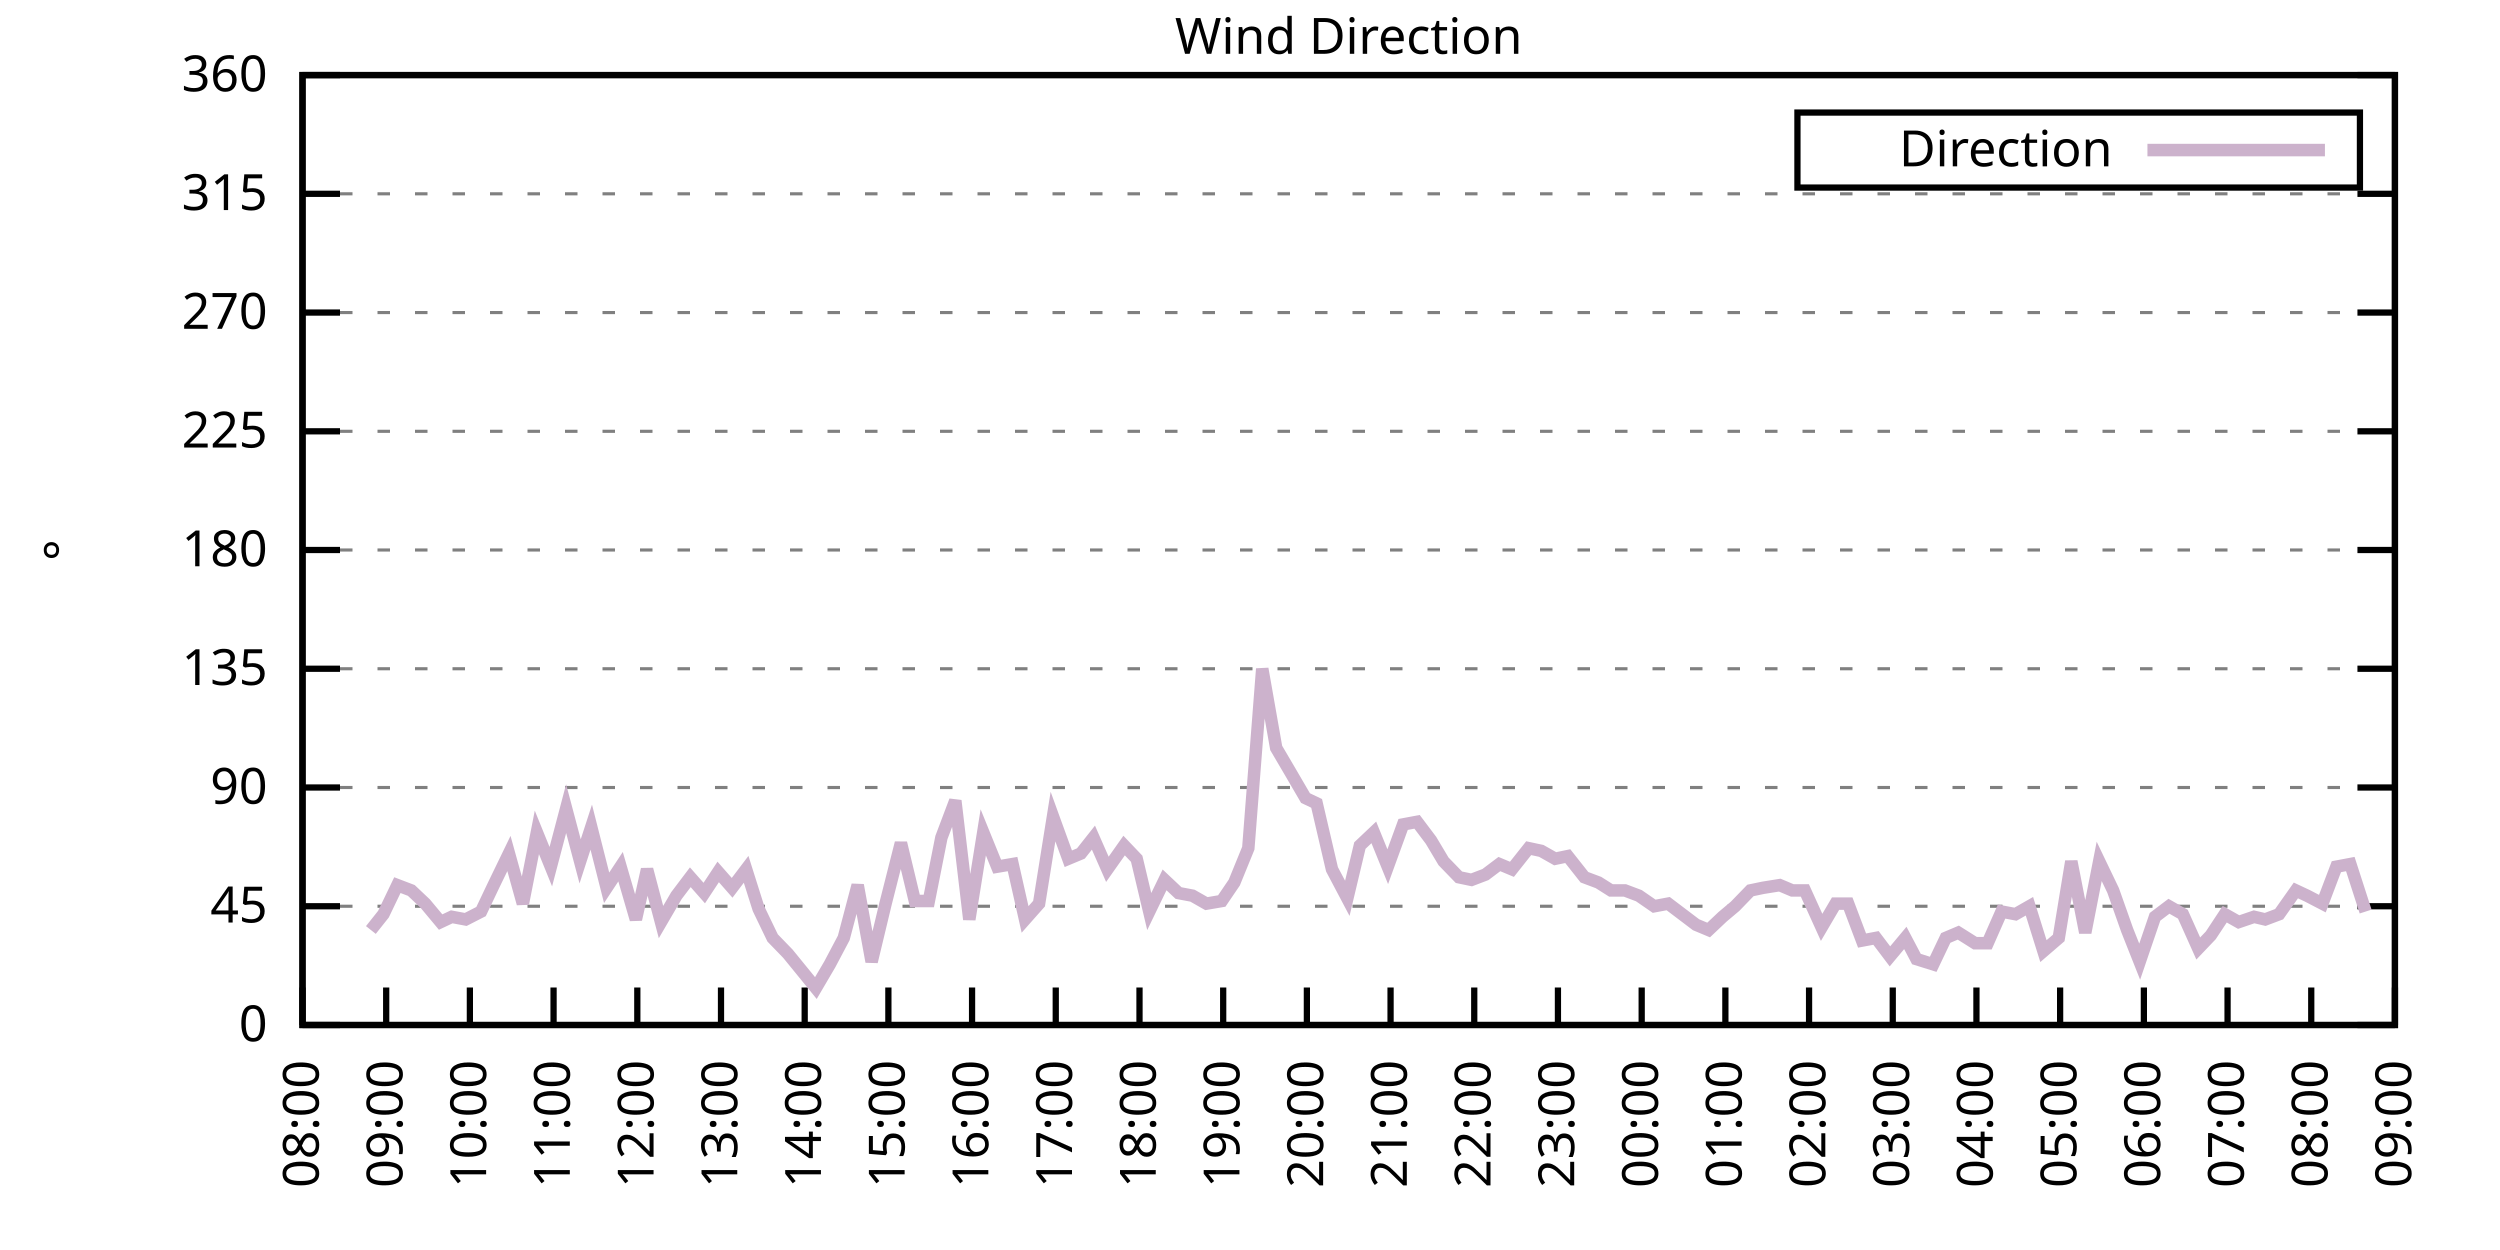
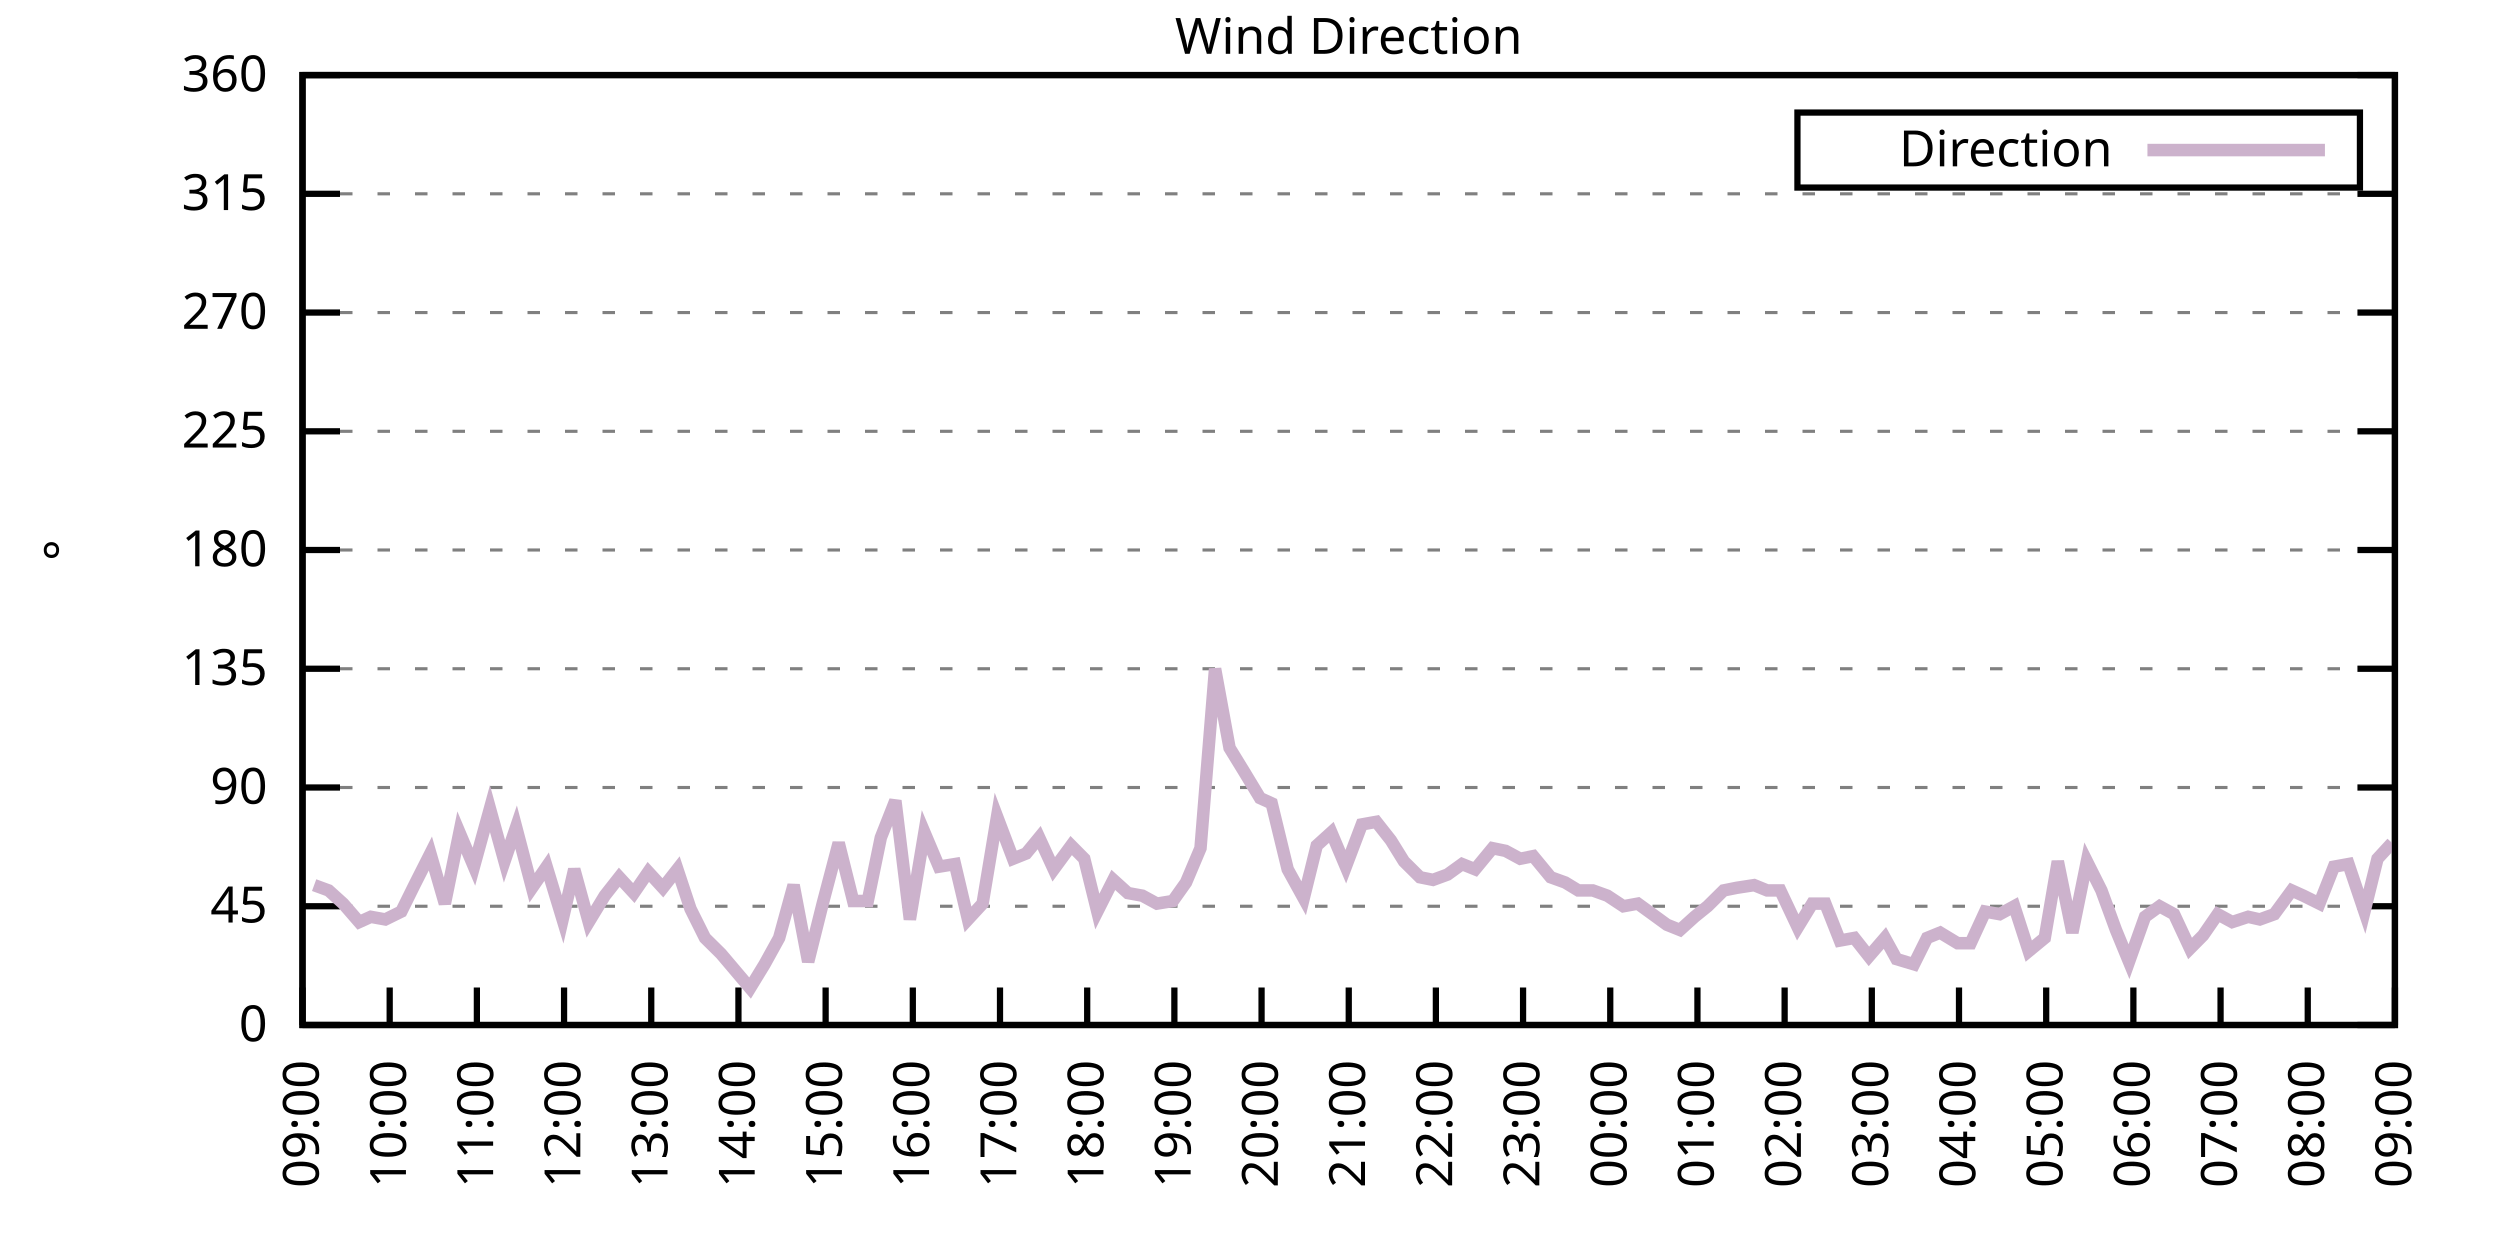
<svg xmlns="http://www.w3.org/2000/svg" xmlns:xlink="http://www.w3.org/1999/xlink" width="400" height="200" viewBox="0 0 400 200">
  <g id="gnuplot_canvas">
    <rect x="0" y="0" width="400" height="200" fill="none" />
    <defs>
      <circle id="gpDot" r="0.5" stroke-width="0.5" stroke="currentColor" />
      <path id="gpPt0" stroke-width="0.333" stroke="currentColor" d="M-1,0 h2 M0,-1 v2" />
      <path id="gpPt1" stroke-width="0.333" stroke="currentColor" d="M-1,-1 L1,1 M1,-1 L-1,1" />
      <path id="gpPt2" stroke-width="0.333" stroke="currentColor" d="M-1,0 L1,0 M0,-1 L0,1 M-1,-1 L1,1 M-1,1 L1,-1" />
      <rect id="gpPt3" stroke-width="0.333" stroke="currentColor" x="-1" y="-1" width="2" height="2" />
      <rect id="gpPt4" stroke-width="0.333" stroke="currentColor" fill="currentColor" x="-1" y="-1" width="2" height="2" />
      <circle id="gpPt5" stroke-width="0.333" stroke="currentColor" cx="0" cy="0" r="1" />
      <use xlink:href="#gpPt5" id="gpPt6" fill="currentColor" stroke="none" />
      <path id="gpPt7" stroke-width="0.333" stroke="currentColor" d="M0,-1.33 L-1.33,0.67 L1.33,0.67 z" />
      <use xlink:href="#gpPt7" id="gpPt8" fill="currentColor" stroke="none" />
      <use xlink:href="#gpPt7" id="gpPt9" stroke="currentColor" transform="rotate(180)" />
      <use xlink:href="#gpPt9" id="gpPt10" fill="currentColor" stroke="none" />
      <use xlink:href="#gpPt3" id="gpPt11" stroke="currentColor" transform="rotate(45)" />
      <use xlink:href="#gpPt11" id="gpPt12" fill="currentColor" stroke="none" />
      <path id="gpPt13" stroke-width="0.333" stroke="currentColor" d="M0,1.330 L1.265,0.411 L0.782,-1.067 L-0.782,-1.076 L-1.265,0.411 z" />
      <use xlink:href="#gpPt13" id="gpPt14" fill="currentColor" stroke="none" />
      <filter id="textbox" filterUnits="objectBoundingBox" x="0" y="0" height="1" width="1">
        <feFlood flood-color="white" flood-opacity="1" result="bgnd" />
        <feComposite in="SourceGraphic" in2="bgnd" operator="atop" />
      </filter>
      <filter id="greybox" filterUnits="objectBoundingBox" x="0" y="0" height="1" width="1">
        <feFlood flood-color="lightgrey" flood-opacity="1" result="grey" />
        <feComposite in="SourceGraphic" in2="grey" operator="atop" />
      </filter>
    </defs>
    <g fill="none" color="white" stroke="currentColor" stroke-width="1.00" stroke-linecap="butt" stroke-linejoin="miter">
</g>
    <g fill="none" color="black" stroke="currentColor" stroke-width="1.00" stroke-linecap="butt" stroke-linejoin="miter">
      <g stroke="none" shape-rendering="crispEdges">
        <polygon fill="rgb(255, 255, 255)" points="48.40,164.00 383.18,164.00 383.18,12.02 48.40,12.02 " />
      </g>
    </g>
    <g fill="none" color="black" stroke="currentColor" stroke-width="1.00" stroke-linecap="butt" stroke-linejoin="miter">
</g>
    <g fill="none" color="black" stroke="black" stroke-width="0.50" stroke-linecap="butt" stroke-linejoin="miter">
</g>
    <g fill="none" color="gray" stroke="currentColor" stroke-width="0.50" stroke-linecap="butt" stroke-linejoin="miter">
      <path stroke="gray" stroke-dasharray="2,4" class="gridline" d="M48.40,164.00 L383.19,164.00  " />
    </g>
    <g fill="none" color="gray" stroke="gray" stroke-width="1.00" stroke-linecap="butt" stroke-linejoin="miter">
</g>
    <g fill="none" color="black" stroke="currentColor" stroke-width="1.00" stroke-linecap="butt" stroke-linejoin="miter">
      <path stroke="black" d="M48.40,164.00 L54.40,164.00 M383.19,164.00 L377.19,164.00  " />
      <g transform="translate(42.80,166.60)" stroke="none" fill="black" font-family="Sans" font-size="8.00" text-anchor="end">
        <text>
          <tspan font-family="Sans"> 0</tspan>
        </text>
      </g>
    </g>
    <g fill="none" color="black" stroke="currentColor" stroke-width="1.00" stroke-linecap="butt" stroke-linejoin="miter">
</g>
    <g fill="none" color="black" stroke="black" stroke-width="0.50" stroke-linecap="butt" stroke-linejoin="miter">
</g>
    <g fill="none" color="gray" stroke="currentColor" stroke-width="0.50" stroke-linecap="butt" stroke-linejoin="miter">
      <path stroke="gray" stroke-dasharray="2,4" class="gridline" d="M48.40,145.00 L383.19,145.00  " />
    </g>
    <g fill="none" color="gray" stroke="gray" stroke-width="1.00" stroke-linecap="butt" stroke-linejoin="miter">
</g>
    <g fill="none" color="black" stroke="currentColor" stroke-width="1.00" stroke-linecap="butt" stroke-linejoin="miter">
      <path stroke="black" d="M48.40,145.00 L54.40,145.00 M383.19,145.00 L377.19,145.00  " />
      <g transform="translate(42.80,147.60)" stroke="none" fill="black" font-family="Sans" font-size="8.00" text-anchor="end">
        <text>
          <tspan font-family="Sans"> 45</tspan>
        </text>
      </g>
    </g>
    <g fill="none" color="black" stroke="currentColor" stroke-width="1.00" stroke-linecap="butt" stroke-linejoin="miter">
</g>
    <g fill="none" color="black" stroke="black" stroke-width="0.50" stroke-linecap="butt" stroke-linejoin="miter">
</g>
    <g fill="none" color="gray" stroke="currentColor" stroke-width="0.50" stroke-linecap="butt" stroke-linejoin="miter">
      <path stroke="gray" stroke-dasharray="2,4" class="gridline" d="M48.40,126.00 L383.19,126.00  " />
    </g>
    <g fill="none" color="gray" stroke="gray" stroke-width="1.00" stroke-linecap="butt" stroke-linejoin="miter">
</g>
    <g fill="none" color="black" stroke="currentColor" stroke-width="1.00" stroke-linecap="butt" stroke-linejoin="miter">
      <path stroke="black" d="M48.40,126.00 L54.40,126.00 M383.19,126.00 L377.19,126.00  " />
      <g transform="translate(42.80,128.60)" stroke="none" fill="black" font-family="Sans" font-size="8.00" text-anchor="end">
        <text>
          <tspan font-family="Sans"> 90</tspan>
        </text>
      </g>
    </g>
    <g fill="none" color="black" stroke="currentColor" stroke-width="1.00" stroke-linecap="butt" stroke-linejoin="miter">
</g>
    <g fill="none" color="black" stroke="black" stroke-width="0.50" stroke-linecap="butt" stroke-linejoin="miter">
</g>
    <g fill="none" color="gray" stroke="currentColor" stroke-width="0.50" stroke-linecap="butt" stroke-linejoin="miter">
      <path stroke="gray" stroke-dasharray="2,4" class="gridline" d="M48.40,107.00 L383.19,107.00  " />
    </g>
    <g fill="none" color="gray" stroke="gray" stroke-width="1.00" stroke-linecap="butt" stroke-linejoin="miter">
</g>
    <g fill="none" color="black" stroke="currentColor" stroke-width="1.00" stroke-linecap="butt" stroke-linejoin="miter">
      <path stroke="black" d="M48.40,107.00 L54.40,107.00 M383.19,107.00 L377.19,107.00  " />
      <g transform="translate(42.80,109.60)" stroke="none" fill="black" font-family="Sans" font-size="8.00" text-anchor="end">
        <text>
          <tspan font-family="Sans"> 135</tspan>
        </text>
      </g>
    </g>
    <g fill="none" color="black" stroke="currentColor" stroke-width="1.00" stroke-linecap="butt" stroke-linejoin="miter">
</g>
    <g fill="none" color="black" stroke="black" stroke-width="0.50" stroke-linecap="butt" stroke-linejoin="miter">
</g>
    <g fill="none" color="gray" stroke="currentColor" stroke-width="0.50" stroke-linecap="butt" stroke-linejoin="miter">
      <path stroke="gray" stroke-dasharray="2,4" class="gridline" d="M48.40,88.00 L383.19,88.00  " />
    </g>
    <g fill="none" color="gray" stroke="gray" stroke-width="1.00" stroke-linecap="butt" stroke-linejoin="miter">
</g>
    <g fill="none" color="black" stroke="currentColor" stroke-width="1.00" stroke-linecap="butt" stroke-linejoin="miter">
      <path stroke="black" d="M48.40,88.00 L54.40,88.00 M383.19,88.00 L377.19,88.00  " />
      <g transform="translate(42.80,90.60)" stroke="none" fill="black" font-family="Sans" font-size="8.00" text-anchor="end">
        <text>
          <tspan font-family="Sans"> 180</tspan>
        </text>
      </g>
    </g>
    <g fill="none" color="black" stroke="currentColor" stroke-width="1.00" stroke-linecap="butt" stroke-linejoin="miter">
</g>
    <g fill="none" color="black" stroke="black" stroke-width="0.50" stroke-linecap="butt" stroke-linejoin="miter">
</g>
    <g fill="none" color="gray" stroke="currentColor" stroke-width="0.50" stroke-linecap="butt" stroke-linejoin="miter">
      <path stroke="gray" stroke-dasharray="2,4" class="gridline" d="M48.40,69.01 L383.19,69.01  " />
    </g>
    <g fill="none" color="gray" stroke="gray" stroke-width="1.00" stroke-linecap="butt" stroke-linejoin="miter">
</g>
    <g fill="none" color="black" stroke="currentColor" stroke-width="1.00" stroke-linecap="butt" stroke-linejoin="miter">
      <path stroke="black" d="M48.40,69.01 L54.40,69.01 M383.19,69.01 L377.19,69.01  " />
      <g transform="translate(42.80,71.61)" stroke="none" fill="black" font-family="Sans" font-size="8.00" text-anchor="end">
        <text>
          <tspan font-family="Sans"> 225</tspan>
        </text>
      </g>
    </g>
    <g fill="none" color="black" stroke="currentColor" stroke-width="1.00" stroke-linecap="butt" stroke-linejoin="miter">
</g>
    <g fill="none" color="black" stroke="black" stroke-width="0.50" stroke-linecap="butt" stroke-linejoin="miter">
</g>
    <g fill="none" color="gray" stroke="currentColor" stroke-width="0.50" stroke-linecap="butt" stroke-linejoin="miter">
      <path stroke="gray" stroke-dasharray="2,4" class="gridline" d="M48.40,50.01 L383.19,50.01  " />
    </g>
    <g fill="none" color="gray" stroke="gray" stroke-width="1.00" stroke-linecap="butt" stroke-linejoin="miter">
</g>
    <g fill="none" color="black" stroke="currentColor" stroke-width="1.00" stroke-linecap="butt" stroke-linejoin="miter">
      <path stroke="black" d="M48.40,50.01 L54.40,50.01 M383.19,50.01 L377.19,50.01  " />
      <g transform="translate(42.80,52.61)" stroke="none" fill="black" font-family="Sans" font-size="8.00" text-anchor="end">
        <text>
          <tspan font-family="Sans"> 270</tspan>
        </text>
      </g>
    </g>
    <g fill="none" color="black" stroke="currentColor" stroke-width="1.00" stroke-linecap="butt" stroke-linejoin="miter">
</g>
    <g fill="none" color="black" stroke="black" stroke-width="0.50" stroke-linecap="butt" stroke-linejoin="miter">
</g>
    <g fill="none" color="gray" stroke="currentColor" stroke-width="0.50" stroke-linecap="butt" stroke-linejoin="miter">
      <path stroke="gray" stroke-dasharray="2,4" class="gridline" d="M48.40,31.01 L383.19,31.01  " />
    </g>
    <g fill="none" color="gray" stroke="gray" stroke-width="1.00" stroke-linecap="butt" stroke-linejoin="miter">
</g>
    <g fill="none" color="black" stroke="currentColor" stroke-width="1.00" stroke-linecap="butt" stroke-linejoin="miter">
      <path stroke="black" d="M48.40,31.01 L54.40,31.01 M383.19,31.01 L377.19,31.01  " />
      <g transform="translate(42.80,33.61)" stroke="none" fill="black" font-family="Sans" font-size="8.00" text-anchor="end">
        <text>
          <tspan font-family="Sans"> 315</tspan>
        </text>
      </g>
    </g>
    <g fill="none" color="black" stroke="currentColor" stroke-width="1.00" stroke-linecap="butt" stroke-linejoin="miter">
</g>
    <g fill="none" color="black" stroke="black" stroke-width="0.50" stroke-linecap="butt" stroke-linejoin="miter">
</g>
    <g fill="none" color="gray" stroke="currentColor" stroke-width="0.50" stroke-linecap="butt" stroke-linejoin="miter">
      <path stroke="gray" stroke-dasharray="2,4" class="gridline" d="M48.40,12.01 L383.19,12.01  " />
    </g>
    <g fill="none" color="gray" stroke="gray" stroke-width="1.00" stroke-linecap="butt" stroke-linejoin="miter">
</g>
    <g fill="none" color="black" stroke="currentColor" stroke-width="1.00" stroke-linecap="butt" stroke-linejoin="miter">
      <path stroke="black" d="M48.40,12.01 L54.40,12.01 M383.19,12.01 L377.19,12.01  " />
      <g transform="translate(42.80,14.61)" stroke="none" fill="black" font-family="Sans" font-size="8.00" text-anchor="end">
        <text>
          <tspan font-family="Sans"> 360</tspan>
        </text>
      </g>
    </g>
    <g fill="none" color="black" stroke="currentColor" stroke-width="1.00" stroke-linecap="butt" stroke-linejoin="miter">
      <path stroke="black" d="M48.40,164.00 L48.40,158.00  " />
      <g transform="translate(51.00,169.60) rotate(270.00)" stroke="none" fill="black" font-family="Sans" font-size="8.00" text-anchor="end">
        <text>
-           <tspan font-family="Sans">08:00</tspan>
-         </text>
-       </g>
-     </g>
-     <g fill="none" color="black" stroke="currentColor" stroke-width="1.00" stroke-linecap="butt" stroke-linejoin="miter">
-       <path stroke="black" d="M61.79,164.00 L61.79,158.00  " />
-       <g transform="translate(64.39,169.60) rotate(270.00)" stroke="none" fill="black" font-family="Sans" font-size="8.00" text-anchor="end">
-         <text>
          <tspan font-family="Sans">09:00</tspan>
        </text>
      </g>
    </g>
    <g fill="none" color="black" stroke="currentColor" stroke-width="1.00" stroke-linecap="butt" stroke-linejoin="miter">
-       <path stroke="black" d="M75.18,164.00 L75.18,158.00  " />
-       <g transform="translate(77.78,169.60) rotate(270.00)" stroke="none" fill="black" font-family="Sans" font-size="8.00" text-anchor="end">
+       <path stroke="black" d="M62.35,164.00 L62.35,158.00  " />
+       <g transform="translate(64.95,169.60) rotate(270.00)" stroke="none" fill="black" font-family="Sans" font-size="8.00" text-anchor="end">
        <text>
          <tspan font-family="Sans">10:00</tspan>
        </text>
      </g>
    </g>
    <g fill="none" color="black" stroke="currentColor" stroke-width="1.00" stroke-linecap="butt" stroke-linejoin="miter">
-       <path stroke="black" d="M88.57,164.00 L88.57,158.00  " />
-       <g transform="translate(91.17,169.60) rotate(270.00)" stroke="none" fill="black" font-family="Sans" font-size="8.00" text-anchor="end">
+       <path stroke="black" d="M76.30,164.00 L76.30,158.00  " />
+       <g transform="translate(78.90,169.60) rotate(270.00)" stroke="none" fill="black" font-family="Sans" font-size="8.00" text-anchor="end">
        <text>
          <tspan font-family="Sans">11:00</tspan>
        </text>
      </g>
    </g>
    <g fill="none" color="black" stroke="currentColor" stroke-width="1.00" stroke-linecap="butt" stroke-linejoin="miter">
-       <path stroke="black" d="M101.97,164.00 L101.97,158.00  " />
-       <g transform="translate(104.57,169.60) rotate(270.00)" stroke="none" fill="black" font-family="Sans" font-size="8.00" text-anchor="end">
+       <path stroke="black" d="M90.25,164.00 L90.25,158.00  " />
+       <g transform="translate(92.85,169.60) rotate(270.00)" stroke="none" fill="black" font-family="Sans" font-size="8.00" text-anchor="end">
        <text>
          <tspan font-family="Sans">12:00</tspan>
        </text>
      </g>
    </g>
    <g fill="none" color="black" stroke="currentColor" stroke-width="1.00" stroke-linecap="butt" stroke-linejoin="miter">
-       <path stroke="black" d="M115.36,164.00 L115.36,158.00  " />
-       <g transform="translate(117.96,169.60) rotate(270.00)" stroke="none" fill="black" font-family="Sans" font-size="8.00" text-anchor="end">
+       <path stroke="black" d="M104.20,164.00 L104.20,158.00  " />
+       <g transform="translate(106.80,169.60) rotate(270.00)" stroke="none" fill="black" font-family="Sans" font-size="8.00" text-anchor="end">
        <text>
          <tspan font-family="Sans">13:00</tspan>
        </text>
      </g>
    </g>
    <g fill="none" color="black" stroke="currentColor" stroke-width="1.00" stroke-linecap="butt" stroke-linejoin="miter">
-       <path stroke="black" d="M128.75,164.00 L128.75,158.00  " />
-       <g transform="translate(131.35,169.60) rotate(270.00)" stroke="none" fill="black" font-family="Sans" font-size="8.00" text-anchor="end">
+       <path stroke="black" d="M118.15,164.00 L118.15,158.00  " />
+       <g transform="translate(120.75,169.60) rotate(270.00)" stroke="none" fill="black" font-family="Sans" font-size="8.00" text-anchor="end">
        <text>
          <tspan font-family="Sans">14:00</tspan>
        </text>
      </g>
    </g>
    <g fill="none" color="black" stroke="currentColor" stroke-width="1.00" stroke-linecap="butt" stroke-linejoin="miter">
-       <path stroke="black" d="M142.14,164.00 L142.14,158.00  " />
-       <g transform="translate(144.74,169.60) rotate(270.00)" stroke="none" fill="black" font-family="Sans" font-size="8.00" text-anchor="end">
+       <path stroke="black" d="M132.10,164.00 L132.10,158.00  " />
+       <g transform="translate(134.70,169.60) rotate(270.00)" stroke="none" fill="black" font-family="Sans" font-size="8.00" text-anchor="end">
        <text>
          <tspan font-family="Sans">15:00</tspan>
        </text>
      </g>
    </g>
    <g fill="none" color="black" stroke="currentColor" stroke-width="1.00" stroke-linecap="butt" stroke-linejoin="miter">
-       <path stroke="black" d="M155.53,164.00 L155.53,158.00  " />
-       <g transform="translate(158.13,169.60) rotate(270.00)" stroke="none" fill="black" font-family="Sans" font-size="8.00" text-anchor="end">
+       <path stroke="black" d="M146.05,164.00 L146.05,158.00  " />
+       <g transform="translate(148.65,169.60) rotate(270.00)" stroke="none" fill="black" font-family="Sans" font-size="8.00" text-anchor="end">
        <text>
          <tspan font-family="Sans">16:00</tspan>
        </text>
      </g>
    </g>
    <g fill="none" color="black" stroke="currentColor" stroke-width="1.00" stroke-linecap="butt" stroke-linejoin="miter">
-       <path stroke="black" d="M168.92,164.00 L168.92,158.00  " />
-       <g transform="translate(171.52,169.60) rotate(270.00)" stroke="none" fill="black" font-family="Sans" font-size="8.00" text-anchor="end">
+       <path stroke="black" d="M160.00,164.00 L160.00,158.00  " />
+       <g transform="translate(162.60,169.60) rotate(270.00)" stroke="none" fill="black" font-family="Sans" font-size="8.00" text-anchor="end">
        <text>
          <tspan font-family="Sans">17:00</tspan>
        </text>
      </g>
    </g>
    <g fill="none" color="black" stroke="currentColor" stroke-width="1.00" stroke-linecap="butt" stroke-linejoin="miter">
-       <path stroke="black" d="M182.32,164.00 L182.32,158.00  " />
-       <g transform="translate(184.92,169.60) rotate(270.00)" stroke="none" fill="black" font-family="Sans" font-size="8.00" text-anchor="end">
+       <path stroke="black" d="M173.95,164.00 L173.95,158.00  " />
+       <g transform="translate(176.55,169.60) rotate(270.00)" stroke="none" fill="black" font-family="Sans" font-size="8.00" text-anchor="end">
        <text>
          <tspan font-family="Sans">18:00</tspan>
        </text>
      </g>
    </g>
    <g fill="none" color="black" stroke="currentColor" stroke-width="1.00" stroke-linecap="butt" stroke-linejoin="miter">
-       <path stroke="black" d="M195.71,164.00 L195.71,158.00  " />
-       <g transform="translate(198.31,169.60) rotate(270.00)" stroke="none" fill="black" font-family="Sans" font-size="8.00" text-anchor="end">
+       <path stroke="black" d="M187.90,164.00 L187.90,158.00  " />
+       <g transform="translate(190.50,169.60) rotate(270.00)" stroke="none" fill="black" font-family="Sans" font-size="8.00" text-anchor="end">
        <text>
          <tspan font-family="Sans">19:00</tspan>
        </text>
      </g>
    </g>
    <g fill="none" color="black" stroke="currentColor" stroke-width="1.00" stroke-linecap="butt" stroke-linejoin="miter">
-       <path stroke="black" d="M209.10,164.00 L209.10,158.00  " />
-       <g transform="translate(211.70,169.60) rotate(270.00)" stroke="none" fill="black" font-family="Sans" font-size="8.00" text-anchor="end">
+       <path stroke="black" d="M201.85,164.00 L201.85,158.00  " />
+       <g transform="translate(204.45,169.60) rotate(270.00)" stroke="none" fill="black" font-family="Sans" font-size="8.00" text-anchor="end">
        <text>
          <tspan font-family="Sans">20:00</tspan>
        </text>
      </g>
    </g>
    <g fill="none" color="black" stroke="currentColor" stroke-width="1.00" stroke-linecap="butt" stroke-linejoin="miter">
-       <path stroke="black" d="M222.49,164.00 L222.49,158.00  " />
-       <g transform="translate(225.09,169.60) rotate(270.00)" stroke="none" fill="black" font-family="Sans" font-size="8.00" text-anchor="end">
+       <path stroke="black" d="M215.80,164.00 L215.80,158.00  " />
+       <g transform="translate(218.40,169.60) rotate(270.00)" stroke="none" fill="black" font-family="Sans" font-size="8.00" text-anchor="end">
        <text>
          <tspan font-family="Sans">21:00</tspan>
        </text>
      </g>
    </g>
    <g fill="none" color="black" stroke="currentColor" stroke-width="1.00" stroke-linecap="butt" stroke-linejoin="miter">
-       <path stroke="black" d="M235.88,164.00 L235.88,158.00  " />
-       <g transform="translate(238.48,169.60) rotate(270.00)" stroke="none" fill="black" font-family="Sans" font-size="8.00" text-anchor="end">
+       <path stroke="black" d="M229.74,164.00 L229.74,158.00  " />
+       <g transform="translate(232.34,169.60) rotate(270.00)" stroke="none" fill="black" font-family="Sans" font-size="8.00" text-anchor="end">
        <text>
          <tspan font-family="Sans">22:00</tspan>
        </text>
      </g>
    </g>
    <g fill="none" color="black" stroke="currentColor" stroke-width="1.00" stroke-linecap="butt" stroke-linejoin="miter">
-       <path stroke="black" d="M249.27,164.00 L249.27,158.00  " />
-       <g transform="translate(251.87,169.60) rotate(270.00)" stroke="none" fill="black" font-family="Sans" font-size="8.00" text-anchor="end">
+       <path stroke="black" d="M243.69,164.00 L243.69,158.00  " />
+       <g transform="translate(246.29,169.60) rotate(270.00)" stroke="none" fill="black" font-family="Sans" font-size="8.00" text-anchor="end">
        <text>
          <tspan font-family="Sans">23:00</tspan>
        </text>
      </g>
    </g>
    <g fill="none" color="black" stroke="currentColor" stroke-width="1.00" stroke-linecap="butt" stroke-linejoin="miter">
-       <path stroke="black" d="M262.67,164.00 L262.67,158.00  " />
-       <g transform="translate(265.27,169.60) rotate(270.00)" stroke="none" fill="black" font-family="Sans" font-size="8.00" text-anchor="end">
+       <path stroke="black" d="M257.64,164.00 L257.64,158.00  " />
+       <g transform="translate(260.24,169.60) rotate(270.00)" stroke="none" fill="black" font-family="Sans" font-size="8.00" text-anchor="end">
        <text>
          <tspan font-family="Sans">00:00</tspan>
        </text>
      </g>
    </g>
    <g fill="none" color="black" stroke="currentColor" stroke-width="1.00" stroke-linecap="butt" stroke-linejoin="miter">
-       <path stroke="black" d="M276.06,164.00 L276.06,158.00  " />
-       <g transform="translate(278.66,169.60) rotate(270.00)" stroke="none" fill="black" font-family="Sans" font-size="8.00" text-anchor="end">
+       <path stroke="black" d="M271.59,164.00 L271.59,158.00  " />
+       <g transform="translate(274.19,169.60) rotate(270.00)" stroke="none" fill="black" font-family="Sans" font-size="8.00" text-anchor="end">
        <text>
          <tspan font-family="Sans">01:00</tspan>
        </text>
      </g>
    </g>
    <g fill="none" color="black" stroke="currentColor" stroke-width="1.00" stroke-linecap="butt" stroke-linejoin="miter">
-       <path stroke="black" d="M289.45,164.00 L289.45,158.00  " />
-       <g transform="translate(292.05,169.60) rotate(270.00)" stroke="none" fill="black" font-family="Sans" font-size="8.00" text-anchor="end">
+       <path stroke="black" d="M285.54,164.00 L285.54,158.00  " />
+       <g transform="translate(288.14,169.60) rotate(270.00)" stroke="none" fill="black" font-family="Sans" font-size="8.00" text-anchor="end">
        <text>
          <tspan font-family="Sans">02:00</tspan>
        </text>
      </g>
    </g>
    <g fill="none" color="black" stroke="currentColor" stroke-width="1.00" stroke-linecap="butt" stroke-linejoin="miter">
-       <path stroke="black" d="M302.84,164.00 L302.84,158.00  " />
-       <g transform="translate(305.44,169.60) rotate(270.00)" stroke="none" fill="black" font-family="Sans" font-size="8.00" text-anchor="end">
+       <path stroke="black" d="M299.49,164.00 L299.49,158.00  " />
+       <g transform="translate(302.09,169.60) rotate(270.00)" stroke="none" fill="black" font-family="Sans" font-size="8.00" text-anchor="end">
        <text>
          <tspan font-family="Sans">03:00</tspan>
        </text>
      </g>
    </g>
    <g fill="none" color="black" stroke="currentColor" stroke-width="1.00" stroke-linecap="butt" stroke-linejoin="miter">
-       <path stroke="black" d="M316.23,164.00 L316.23,158.00  " />
-       <g transform="translate(318.83,169.60) rotate(270.00)" stroke="none" fill="black" font-family="Sans" font-size="8.00" text-anchor="end">
+       <path stroke="black" d="M313.44,164.00 L313.44,158.00  " />
+       <g transform="translate(316.04,169.60) rotate(270.00)" stroke="none" fill="black" font-family="Sans" font-size="8.00" text-anchor="end">
        <text>
          <tspan font-family="Sans">04:00</tspan>
        </text>
      </g>
    </g>
    <g fill="none" color="black" stroke="currentColor" stroke-width="1.00" stroke-linecap="butt" stroke-linejoin="miter">
-       <path stroke="black" d="M329.62,164.00 L329.62,158.00  " />
-       <g transform="translate(332.22,169.60) rotate(270.00)" stroke="none" fill="black" font-family="Sans" font-size="8.00" text-anchor="end">
+       <path stroke="black" d="M327.39,164.00 L327.39,158.00  " />
+       <g transform="translate(329.99,169.60) rotate(270.00)" stroke="none" fill="black" font-family="Sans" font-size="8.00" text-anchor="end">
        <text>
          <tspan font-family="Sans">05:00</tspan>
        </text>
      </g>
    </g>
    <g fill="none" color="black" stroke="currentColor" stroke-width="1.00" stroke-linecap="butt" stroke-linejoin="miter">
-       <path stroke="black" d="M343.02,164.00 L343.02,158.00  " />
-       <g transform="translate(345.62,169.60) rotate(270.00)" stroke="none" fill="black" font-family="Sans" font-size="8.00" text-anchor="end">
+       <path stroke="black" d="M341.34,164.00 L341.34,158.00  " />
+       <g transform="translate(343.94,169.60) rotate(270.00)" stroke="none" fill="black" font-family="Sans" font-size="8.00" text-anchor="end">
        <text>
          <tspan font-family="Sans">06:00</tspan>
        </text>
      </g>
    </g>
    <g fill="none" color="black" stroke="currentColor" stroke-width="1.00" stroke-linecap="butt" stroke-linejoin="miter">
-       <path stroke="black" d="M356.41,164.00 L356.41,158.00  " />
-       <g transform="translate(359.01,169.60) rotate(270.00)" stroke="none" fill="black" font-family="Sans" font-size="8.00" text-anchor="end">
+       <path stroke="black" d="M355.29,164.00 L355.29,158.00  " />
+       <g transform="translate(357.89,169.60) rotate(270.00)" stroke="none" fill="black" font-family="Sans" font-size="8.00" text-anchor="end">
        <text>
          <tspan font-family="Sans">07:00</tspan>
        </text>
      </g>
    </g>
    <g fill="none" color="black" stroke="currentColor" stroke-width="1.00" stroke-linecap="butt" stroke-linejoin="miter">
-       <path stroke="black" d="M369.80,164.00 L369.80,158.00  " />
-       <g transform="translate(372.40,169.60) rotate(270.00)" stroke="none" fill="black" font-family="Sans" font-size="8.00" text-anchor="end">
+       <path stroke="black" d="M369.24,164.00 L369.24,158.00  " />
+       <g transform="translate(371.84,169.60) rotate(270.00)" stroke="none" fill="black" font-family="Sans" font-size="8.00" text-anchor="end">
        <text>
          <tspan font-family="Sans">08:00</tspan>
        </text>
      </g>
    </g>
    <g fill="none" color="black" stroke="currentColor" stroke-width="1.00" stroke-linecap="butt" stroke-linejoin="miter">
      <path stroke="black" d="M383.19,164.00 L383.19,158.00  " />
      <g transform="translate(385.79,169.60) rotate(270.00)" stroke="none" fill="black" font-family="Sans" font-size="8.00" text-anchor="end">
        <text>
          <tspan font-family="Sans">09:00</tspan>
        </text>
      </g>
    </g>
    <g fill="none" color="black" stroke="currentColor" stroke-width="1.00" stroke-linecap="butt" stroke-linejoin="miter">
</g>
    <g fill="none" color="black" stroke="currentColor" stroke-width="1.00" stroke-linecap="butt" stroke-linejoin="miter">
      <path stroke="black" d="M48.40,12.01 L48.40,164.00 L383.19,164.00 L383.19,12.01 L48.40,12.01 Z  " />
    </g>
    <g fill="none" color="black" stroke="currentColor" stroke-width="1.00" stroke-linecap="butt" stroke-linejoin="miter">
</g>
    <g fill="none" color="black" stroke="currentColor" stroke-width="1.00" stroke-linecap="butt" stroke-linejoin="miter">
      <path stroke="black" d="M287.59,30.01 L287.59,18.01 L377.59,18.01 L377.59,30.01 L287.59,30.01 Z  " />
    </g>
    <g id="Wind_direction_plot_1">
      <g fill="none" color="white" stroke="black" stroke-width="2.00" stroke-linecap="butt" stroke-linejoin="miter">
</g>
      <g fill="none" color="black" stroke="currentColor" stroke-width="2.00" stroke-linecap="butt" stroke-linejoin="miter">
        <g transform="translate(337.99,26.61)" stroke="none" fill="black" font-family="Sans" font-size="8.00" text-anchor="end">
          <text>
            <tspan font-family="Sans">Direction</tspan>
          </text>
        </g>
      </g>
      <g fill="none" color="black" stroke="currentColor" stroke-width="2.00" stroke-linecap="butt" stroke-linejoin="miter">
-         <path stroke="rgb(204, 178, 204)" d="M343.59,24.01 L371.99,24.01 M59.34,148.80 L61.35,146.27 L63.58,141.62 L65.81,142.47 L68.04,144.58 L70.50,147.53   L72.28,146.69 L74.51,147.11 L76.97,145.85 L78.98,141.62 L81.43,136.56 L83.66,144.58 L85.90,133.18 L88.13,138.67   L90.58,129.38 L92.82,137.82 L94.60,132.34 L97.06,142.05 L99.29,138.67 L101.74,147.11 L103.53,139.09 L105.76,147.53   L108.22,143.31 L110.45,140.36 L112.68,142.89 L114.91,139.51 L117.14,142.05 L119.38,139.09 L121.38,145.42 L123.62,150.07   L126.07,152.60 L130.54,158.09 L132.77,154.29 L135.00,150.07 L137.23,141.62 L139.46,153.87 L141.69,144.58 L144.15,134.87   L146.38,144.16 L148.61,144.16 L150.62,134.02 L152.85,128.11 L155.09,147.11 L157.32,133.18 L159.55,138.67 L162.01,138.25   L164.01,147.11 L166.25,144.58 L168.48,130.65 L170.93,137.40 L172.94,136.56 L174.95,134.02 L177.18,139.09 L179.86,135.29   L181.87,137.40 L183.88,145.85 L186.33,140.78 L188.57,142.89 L190.80,143.31 L193.03,144.58 L195.48,144.16 L197.49,141.20   L199.73,135.71 L201.96,107.00 L204.19,119.67 L206.42,123.47 L208.88,127.69 L210.66,128.54 L213.12,139.09 L215.57,143.73   L217.58,135.29 L219.81,133.18 L222.04,138.67 L224.50,131.91 L226.73,131.49 L228.96,134.45 L230.97,137.82 L233.43,140.36   L235.44,140.78 L237.67,139.93 L239.90,138.25 L241.91,139.09 L244.59,135.71 L246.60,136.14 L248.83,137.40 L250.84,136.98   L253.51,140.36 L255.75,141.20 L257.76,142.47 L259.99,142.47 L262.22,143.31 L264.67,145.00 L266.91,144.58 L269.14,146.27   L271.37,147.96 L273.38,148.80 L275.61,146.69 L277.62,145.00 L280.07,142.47 L282.08,142.05 L284.76,141.62 L286.77,142.47   L288.78,142.47 L291.46,148.38 L293.69,144.58 L295.70,144.58 L297.93,150.49 L300.16,150.07 L302.39,153.02 L304.85,150.07   L306.63,153.45 L309.31,154.29 L311.32,150.07 L313.33,149.22 L316.01,150.91 L318.02,150.91 L320.25,145.85 L322.48,146.27   L324.71,145.00 L326.95,152.18 L329.40,150.07 L331.41,137.82 L333.64,149.22 L335.87,137.82 L338.10,142.47 L340.34,148.80   L342.35,153.87 L344.80,146.69 L347.03,145.00 L349.26,146.27 L351.72,151.76 L353.73,149.65 L355.96,146.27 L358.19,147.53   L360.65,146.69 L362.43,147.11 L364.66,146.27 L367.34,142.47 L369.13,143.31 L371.58,144.58 L373.82,138.67 L376.05,138.25   L378.50,145.85  " />
+         <path stroke="rgb(204, 178, 204)" d="M343.59,24.01 L371.99,24.01 M50.26,141.62 L52.58,142.47 L54.91,144.58 L57.47,147.53 L59.33,146.69 L61.65,147.11   L64.21,145.85 L66.30,141.62 L68.86,136.56 L71.18,144.58 L73.51,133.18 L75.83,138.67 L78.39,129.38 L80.72,137.82   L82.58,132.34 L85.13,142.05 L87.46,138.67 L90.02,147.11 L91.88,139.09 L94.20,147.53 L96.76,143.31 L99.08,140.36   L101.41,142.89 L103.73,139.51 L106.06,142.05 L108.38,139.09 L110.48,145.42 L112.80,150.07 L115.36,152.60 L120.01,158.09   L122.33,154.29 L124.66,150.07 L126.98,141.62 L129.31,153.87 L131.63,144.58 L134.19,134.87 L136.51,144.16 L138.84,144.16   L140.93,134.02 L143.26,128.11 L145.58,147.11 L147.91,133.18 L150.23,138.67 L152.79,138.25 L154.88,147.11 L157.21,144.58   L159.53,130.65 L162.09,137.40 L164.18,136.56 L166.27,134.02 L168.60,139.09 L171.39,135.29 L173.48,137.40 L175.57,145.85   L178.13,140.78 L180.46,142.89 L182.78,143.31 L185.11,144.58 L187.66,144.16 L189.76,141.20 L192.08,135.71 L194.41,107.00   L196.73,119.67 L199.06,123.47 L201.61,127.69 L203.47,128.54 L206.03,139.09 L208.59,143.73 L210.68,135.29 L213.01,133.18   L215.33,138.67 L217.89,131.91 L220.21,131.49 L222.54,134.45 L224.63,137.82 L227.19,140.36 L229.28,140.78 L231.60,139.93   L233.93,138.25 L236.02,139.09 L238.81,135.71 L240.90,136.14 L243.23,137.40 L245.32,136.98 L248.11,140.36 L250.44,141.20   L252.53,142.47 L254.85,142.47 L257.18,143.31 L259.74,145.00 L262.06,144.58 L264.39,146.27 L266.71,147.96 L268.80,148.80   L271.13,146.69 L273.22,145.00 L275.78,142.47 L277.87,142.05 L280.66,141.62 L282.75,142.47 L284.85,142.47 L287.64,148.38   L289.96,144.58 L292.05,144.58 L294.38,150.49 L296.70,150.07 L299.03,153.02 L301.58,150.07 L303.44,153.45 L306.23,154.29   L308.33,150.07 L310.42,149.22 L313.21,150.91 L315.30,150.91 L317.63,145.85 L319.95,146.27 L322.28,145.00 L324.60,152.18   L327.16,150.07 L329.25,137.82 L331.58,149.22 L333.90,137.82 L336.23,142.47 L338.55,148.80 L340.64,153.87 L343.20,146.69   L345.53,145.00 L347.85,146.27 L350.41,151.76 L352.50,149.65 L354.83,146.27 L357.15,147.53 L359.71,146.69 L361.57,147.11   L363.89,146.27 L366.68,142.47 L368.54,143.31 L371.10,144.58 L373.43,138.67 L375.75,138.25 L378.31,145.85 L380.40,137.40   L382.73,134.87  " />
      </g>
    </g>
    <g fill="none" color="black" stroke="currentColor" stroke-width="2.00" stroke-linecap="butt" stroke-linejoin="miter">
</g>
    <g fill="none" color="black" stroke="black" stroke-width="1.00" stroke-linecap="butt" stroke-linejoin="miter">
</g>
    <g fill="none" color="black" stroke="currentColor" stroke-width="1.00" stroke-linecap="butt" stroke-linejoin="miter">
      <path stroke="black" d="M48.40,12.01 L48.40,164.00 L383.19,164.00 L383.19,12.01 L48.40,12.01 Z  " />
      <g transform="translate(12.80,88.01) rotate(270.00)" stroke="none" fill="black" font-family="Sans" font-size="8.00" text-anchor="middle">
        <text>
          <tspan font-family="Sans">°</tspan>
        </text>
      </g>
    </g>
    <g fill="none" color="black" stroke="currentColor" stroke-width="1.00" stroke-linecap="butt" stroke-linejoin="miter">
</g>
    <g fill="none" color="black" stroke="currentColor" stroke-width="1.00" stroke-linecap="butt" stroke-linejoin="miter">
      <g transform="translate(215.79,8.61)" stroke="none" fill="black" font-family="Sans" font-size="8.00" text-anchor="middle">
        <text>
          <tspan font-family="Sans">Wind Direction</tspan>
        </text>
      </g>
    </g>
    <g fill="none" color="black" stroke="currentColor" stroke-width="1.00" stroke-linecap="butt" stroke-linejoin="miter">
</g>
  </g>
</svg>
